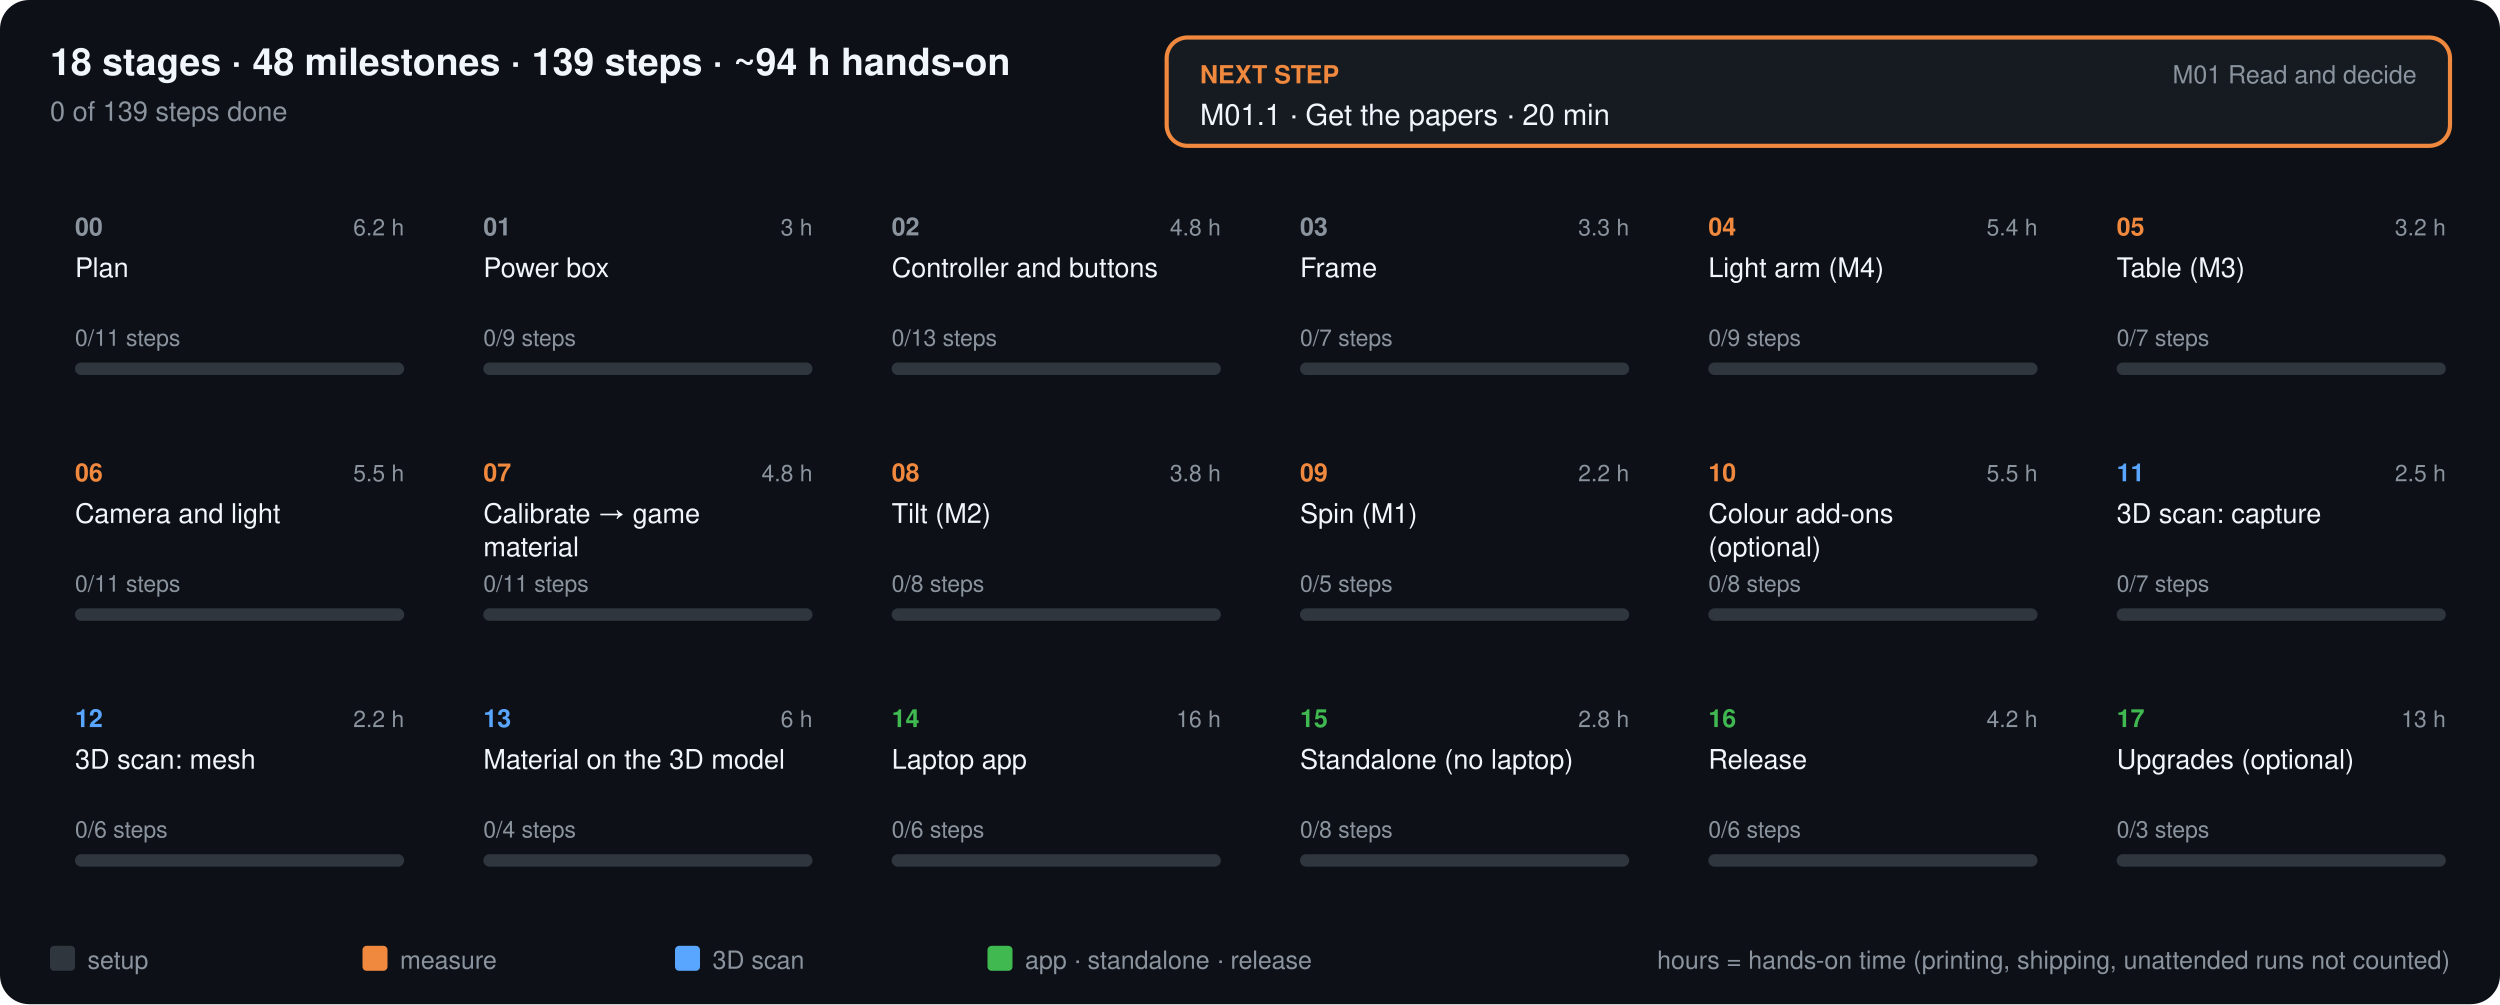
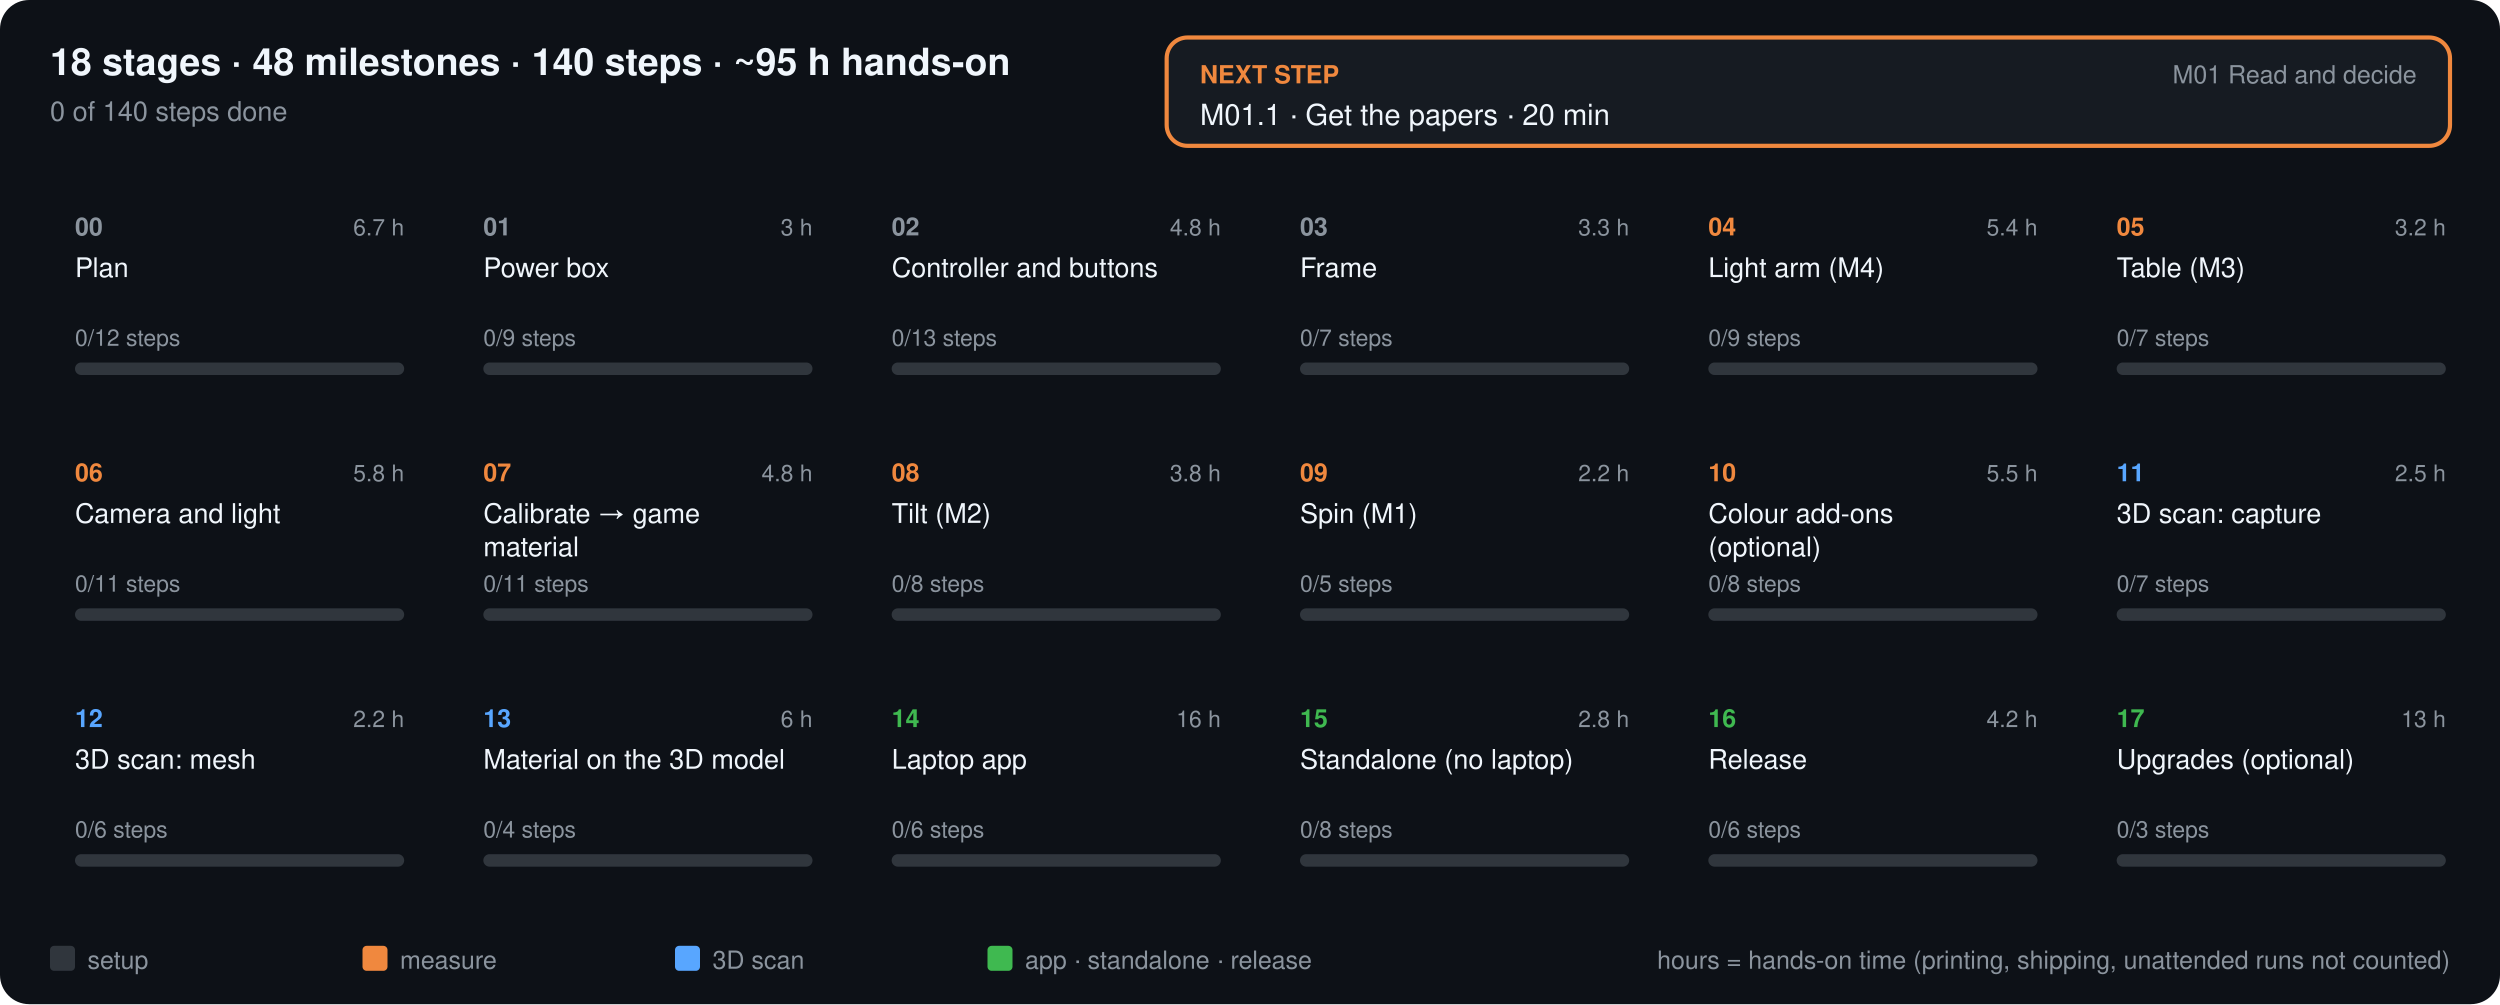
<svg xmlns="http://www.w3.org/2000/svg" viewBox="0 0 1200 482" font-family="Segoe UI,Helvetica,Arial,sans-serif">
  <style>.t{fill:#f0f6fc} .m{fill:#8b949e} .b{font-weight:600}</style>
  <rect width="1200" height="482" rx="14" fill="#0d1117" />
-   <text x="24" y="36" class="t b" font-size="18">18 stages · 48 milestones · 139 steps · ~94 h hands-on</text>
-   <text x="24" y="58" class="m" font-size="13">0 of 139 steps done</text>
+   <text x="24" y="36" class="t b" font-size="18">18 stages · 48 milestones · 140 steps · ~95 h hands-on</text>
+   <text x="24" y="58" class="m" font-size="13">0 of 140 steps done</text>
  <rect x="560" y="18" width="616" height="52" rx="10" fill="#161b22" stroke="#f0883e" stroke-width="2" />
  <text x="576" y="40" fill="#f0883e" font-size="12" class="b">NEXT STEP</text>
  <text x="576" y="60" class="t" font-size="14">M01.1 · Get the papers · 20 min</text>
  <text x="1160" y="40" class="m" font-size="12" text-anchor="end">M01 Read and decide</text>
  <a href="../../phases/00-plan/README.md">
    <rect x="24" y="92" width="182" height="104" rx="10" fill="#161b22" stroke="#f0883e" stroke-width="3" opacity="0">
      <animate attributeName="opacity" from="0" to="1" begin="0.00s" dur="0.35s" fill="freeze" />
    </rect>
    <text x="36" y="113" fill="#8b949e" font-size="12" class="b">00</text>
-     <text x="194" y="113" class="m" font-size="11" text-anchor="end">6.2 h</text>
+     <text x="194" y="113" class="m" font-size="11" text-anchor="end">6.7 h</text>
    <text x="36" y="133" class="t" font-size="13">Plan</text>
    <rect x="36" y="174" width="158" height="6" rx="3" fill="#30363d" />
    <rect x="36" y="174" width="0.0" height="6" rx="3" fill="#3fb950" />
-     <text x="36" y="166" class="m" font-size="11">0/11 steps</text>
+     <text x="36" y="166" class="m" font-size="11">0/12 steps</text>
  </a>
  <a href="../../phases/01-power/README.md">
    <rect x="220" y="92" width="182" height="104" rx="10" fill="#161b22" stroke="#30363d" stroke-width="2" opacity="0">
      <animate attributeName="opacity" from="0" to="1" begin="0.06s" dur="0.35s" fill="freeze" />
    </rect>
    <text x="232" y="113" fill="#8b949e" font-size="12" class="b">01</text>
    <text x="390" y="113" class="m" font-size="11" text-anchor="end">3 h</text>
    <text x="232" y="133" class="t" font-size="13">Power box</text>
    <rect x="232" y="174" width="158" height="6" rx="3" fill="#30363d" />
    <rect x="232" y="174" width="0.0" height="6" rx="3" fill="#3fb950" />
    <text x="232" y="166" class="m" font-size="11">0/9 steps</text>
  </a>
  <a href="../../phases/02-controller/README.md">
    <rect x="416" y="92" width="182" height="104" rx="10" fill="#161b22" stroke="#30363d" stroke-width="2" opacity="0">
      <animate attributeName="opacity" from="0" to="1" begin="0.12s" dur="0.35s" fill="freeze" />
    </rect>
    <text x="428" y="113" fill="#8b949e" font-size="12" class="b">02</text>
    <text x="586" y="113" class="m" font-size="11" text-anchor="end">4.8 h</text>
    <text x="428" y="133" class="t" font-size="13">Controller and buttons</text>
    <rect x="428" y="174" width="158" height="6" rx="3" fill="#30363d" />
    <rect x="428" y="174" width="0.0" height="6" rx="3" fill="#3fb950" />
    <text x="428" y="166" class="m" font-size="11">0/13 steps</text>
  </a>
  <a href="../../phases/03-frame/README.md">
    <rect x="612" y="92" width="182" height="104" rx="10" fill="#161b22" stroke="#30363d" stroke-width="2" opacity="0">
      <animate attributeName="opacity" from="0" to="1" begin="0.18s" dur="0.35s" fill="freeze" />
    </rect>
    <text x="624" y="113" fill="#8b949e" font-size="12" class="b">03</text>
    <text x="782" y="113" class="m" font-size="11" text-anchor="end">3.3 h</text>
    <text x="624" y="133" class="t" font-size="13">Frame</text>
    <rect x="624" y="174" width="158" height="6" rx="3" fill="#30363d" />
    <rect x="624" y="174" width="0.0" height="6" rx="3" fill="#3fb950" />
    <text x="624" y="166" class="m" font-size="11">0/7 steps</text>
  </a>
  <a href="../../phases/04-light-arm/README.md">
    <rect x="808" y="92" width="182" height="104" rx="10" fill="#161b22" stroke="#f0883e" stroke-width="2" opacity="0">
      <animate attributeName="opacity" from="0" to="1" begin="0.24s" dur="0.35s" fill="freeze" />
    </rect>
    <text x="820" y="113" fill="#f0883e" font-size="12" class="b">04</text>
    <text x="978" y="113" class="m" font-size="11" text-anchor="end">5.4 h</text>
    <text x="820" y="133" class="t" font-size="13">Light arm (M4)</text>
    <rect x="820" y="174" width="158" height="6" rx="3" fill="#30363d" />
    <rect x="820" y="174" width="0.0" height="6" rx="3" fill="#3fb950" />
    <text x="820" y="166" class="m" font-size="11">0/9 steps</text>
  </a>
  <a href="../../phases/05-table/README.md">
    <rect x="1004" y="92" width="182" height="104" rx="10" fill="#161b22" stroke="#f0883e" stroke-width="2" opacity="0">
      <animate attributeName="opacity" from="0" to="1" begin="0.30s" dur="0.35s" fill="freeze" />
    </rect>
    <text x="1016" y="113" fill="#f0883e" font-size="12" class="b">05</text>
    <text x="1174" y="113" class="m" font-size="11" text-anchor="end">3.2 h</text>
    <text x="1016" y="133" class="t" font-size="13">Table (M3)</text>
    <rect x="1016" y="174" width="158" height="6" rx="3" fill="#30363d" />
    <rect x="1016" y="174" width="0.0" height="6" rx="3" fill="#3fb950" />
    <text x="1016" y="166" class="m" font-size="11">0/7 steps</text>
  </a>
  <a href="../../phases/06-camera-light/README.md">
    <rect x="24" y="210" width="182" height="104" rx="10" fill="#161b22" stroke="#f0883e" stroke-width="2" opacity="0">
      <animate attributeName="opacity" from="0" to="1" begin="0.36s" dur="0.35s" fill="freeze" />
    </rect>
    <text x="36" y="231" fill="#f0883e" font-size="12" class="b">06</text>
-     <text x="194" y="231" class="m" font-size="11" text-anchor="end">5.5 h</text>
+     <text x="194" y="231" class="m" font-size="11" text-anchor="end">5.8 h</text>
    <text x="36" y="251" class="t" font-size="13">Camera and light</text>
    <rect x="36" y="292" width="158" height="6" rx="3" fill="#30363d" />
    <rect x="36" y="292" width="0.0" height="6" rx="3" fill="#3fb950" />
    <text x="36" y="284" class="m" font-size="11">0/11 steps</text>
  </a>
  <a href="../../phases/07-calibrate/README.md">
    <rect x="220" y="210" width="182" height="104" rx="10" fill="#161b22" stroke="#f0883e" stroke-width="2" opacity="0">
      <animate attributeName="opacity" from="0" to="1" begin="0.42s" dur="0.35s" fill="freeze" />
    </rect>
    <text x="232" y="231" fill="#f0883e" font-size="12" class="b">07</text>
    <text x="390" y="231" class="m" font-size="11" text-anchor="end">4.8 h</text>
    <text x="232" y="251" class="t" font-size="13">Calibrate → game</text>
    <text x="232" y="267" class="t" font-size="13">material</text>
    <rect x="232" y="292" width="158" height="6" rx="3" fill="#30363d" />
    <rect x="232" y="292" width="0.0" height="6" rx="3" fill="#3fb950" />
    <text x="232" y="284" class="m" font-size="11">0/11 steps</text>
  </a>
  <a href="../../phases/08-tilt/README.md">
    <rect x="416" y="210" width="182" height="104" rx="10" fill="#161b22" stroke="#f0883e" stroke-width="2" opacity="0">
      <animate attributeName="opacity" from="0" to="1" begin="0.48s" dur="0.35s" fill="freeze" />
    </rect>
    <text x="428" y="231" fill="#f0883e" font-size="12" class="b">08</text>
    <text x="586" y="231" class="m" font-size="11" text-anchor="end">3.8 h</text>
    <text x="428" y="251" class="t" font-size="13">Tilt (M2)</text>
    <rect x="428" y="292" width="158" height="6" rx="3" fill="#30363d" />
    <rect x="428" y="292" width="0.0" height="6" rx="3" fill="#3fb950" />
    <text x="428" y="284" class="m" font-size="11">0/8 steps</text>
  </a>
  <a href="../../phases/09-spin/README.md">
    <rect x="612" y="210" width="182" height="104" rx="10" fill="#161b22" stroke="#f0883e" stroke-width="2" opacity="0">
      <animate attributeName="opacity" from="0" to="1" begin="0.54s" dur="0.35s" fill="freeze" />
    </rect>
    <text x="624" y="231" fill="#f0883e" font-size="12" class="b">09</text>
    <text x="782" y="231" class="m" font-size="11" text-anchor="end">2.2 h</text>
    <text x="624" y="251" class="t" font-size="13">Spin (M1)</text>
    <rect x="624" y="292" width="158" height="6" rx="3" fill="#30363d" />
    <rect x="624" y="292" width="0.0" height="6" rx="3" fill="#3fb950" />
    <text x="624" y="284" class="m" font-size="11">0/5 steps</text>
  </a>
  <a href="../../phases/10-color/README.md">
    <rect x="808" y="210" width="182" height="104" rx="10" fill="#161b22" stroke="#f0883e" stroke-width="2" opacity="0">
      <animate attributeName="opacity" from="0" to="1" begin="0.60s" dur="0.35s" fill="freeze" />
    </rect>
    <text x="820" y="231" fill="#f0883e" font-size="12" class="b">10</text>
    <text x="978" y="231" class="m" font-size="11" text-anchor="end">5.5 h</text>
    <text x="820" y="251" class="t" font-size="13">Colour add-ons</text>
    <text x="820" y="267" class="t" font-size="13">(optional)</text>
    <rect x="820" y="292" width="158" height="6" rx="3" fill="#30363d" />
    <rect x="820" y="292" width="0.0" height="6" rx="3" fill="#3fb950" />
    <text x="820" y="284" class="m" font-size="11">0/8 steps</text>
  </a>
  <a href="../../phases/11-scan-capture/README.md">
    <rect x="1004" y="210" width="182" height="104" rx="10" fill="#161b22" stroke="#58a6ff" stroke-width="2" opacity="0">
      <animate attributeName="opacity" from="0" to="1" begin="0.66s" dur="0.35s" fill="freeze" />
    </rect>
    <text x="1016" y="231" fill="#58a6ff" font-size="12" class="b">11</text>
    <text x="1174" y="231" class="m" font-size="11" text-anchor="end">2.5 h</text>
    <text x="1016" y="251" class="t" font-size="13">3D scan: capture</text>
    <rect x="1016" y="292" width="158" height="6" rx="3" fill="#30363d" />
    <rect x="1016" y="292" width="0.0" height="6" rx="3" fill="#3fb950" />
    <text x="1016" y="284" class="m" font-size="11">0/7 steps</text>
  </a>
  <a href="../../phases/12-scan-mesh/README.md">
    <rect x="24" y="328" width="182" height="104" rx="10" fill="#161b22" stroke="#58a6ff" stroke-width="2" opacity="0">
      <animate attributeName="opacity" from="0" to="1" begin="0.72s" dur="0.35s" fill="freeze" />
    </rect>
    <text x="36" y="349" fill="#58a6ff" font-size="12" class="b">12</text>
    <text x="194" y="349" class="m" font-size="11" text-anchor="end">2.2 h</text>
    <text x="36" y="369" class="t" font-size="13">3D scan: mesh</text>
    <rect x="36" y="410" width="158" height="6" rx="3" fill="#30363d" />
    <rect x="36" y="410" width="0.0" height="6" rx="3" fill="#3fb950" />
    <text x="36" y="402" class="m" font-size="11">0/6 steps</text>
  </a>
  <a href="../../phases/13-object-material/README.md">
    <rect x="220" y="328" width="182" height="104" rx="10" fill="#161b22" stroke="#58a6ff" stroke-width="2" opacity="0">
      <animate attributeName="opacity" from="0" to="1" begin="0.78s" dur="0.35s" fill="freeze" />
    </rect>
    <text x="232" y="349" fill="#58a6ff" font-size="12" class="b">13</text>
    <text x="390" y="349" class="m" font-size="11" text-anchor="end">6 h</text>
    <text x="232" y="369" class="t" font-size="13">Material on the 3D model</text>
    <rect x="232" y="410" width="158" height="6" rx="3" fill="#30363d" />
    <rect x="232" y="410" width="0.0" height="6" rx="3" fill="#3fb950" />
    <text x="232" y="402" class="m" font-size="11">0/4 steps</text>
  </a>
  <a href="../../phases/14-laptop-app/README.md">
    <rect x="416" y="328" width="182" height="104" rx="10" fill="#161b22" stroke="#3fb950" stroke-width="2" opacity="0">
      <animate attributeName="opacity" from="0" to="1" begin="0.84s" dur="0.35s" fill="freeze" />
    </rect>
    <text x="428" y="349" fill="#3fb950" font-size="12" class="b">14</text>
    <text x="586" y="349" class="m" font-size="11" text-anchor="end">16 h</text>
    <text x="428" y="369" class="t" font-size="13">Laptop app</text>
    <rect x="428" y="410" width="158" height="6" rx="3" fill="#30363d" />
    <rect x="428" y="410" width="0.0" height="6" rx="3" fill="#3fb950" />
    <text x="428" y="402" class="m" font-size="11">0/6 steps</text>
  </a>
  <a href="../../phases/15-standalone/README.md">
    <rect x="612" y="328" width="182" height="104" rx="10" fill="#161b22" stroke="#3fb950" stroke-width="2" opacity="0">
      <animate attributeName="opacity" from="0" to="1" begin="0.90s" dur="0.35s" fill="freeze" />
    </rect>
    <text x="624" y="349" fill="#3fb950" font-size="12" class="b">15</text>
    <text x="782" y="349" class="m" font-size="11" text-anchor="end">2.8 h</text>
    <text x="624" y="369" class="t" font-size="13">Standalone (no laptop)</text>
    <rect x="624" y="410" width="158" height="6" rx="3" fill="#30363d" />
    <rect x="624" y="410" width="0.0" height="6" rx="3" fill="#3fb950" />
    <text x="624" y="402" class="m" font-size="11">0/8 steps</text>
  </a>
  <a href="../../phases/16-release/README.md">
    <rect x="808" y="328" width="182" height="104" rx="10" fill="#161b22" stroke="#3fb950" stroke-width="2" opacity="0">
      <animate attributeName="opacity" from="0" to="1" begin="0.96s" dur="0.35s" fill="freeze" />
    </rect>
    <text x="820" y="349" fill="#3fb950" font-size="12" class="b">16</text>
    <text x="978" y="349" class="m" font-size="11" text-anchor="end">4.2 h</text>
    <text x="820" y="369" class="t" font-size="13">Release</text>
    <rect x="820" y="410" width="158" height="6" rx="3" fill="#30363d" />
    <rect x="820" y="410" width="0.0" height="6" rx="3" fill="#3fb950" />
    <text x="820" y="402" class="m" font-size="11">0/6 steps</text>
  </a>
  <a href="../../phases/17-upgrades/README.md">
    <rect x="1004" y="328" width="182" height="104" rx="10" fill="#161b22" stroke="#3fb950" stroke-width="2" opacity="0">
      <animate attributeName="opacity" from="0" to="1" begin="1.02s" dur="0.35s" fill="freeze" />
    </rect>
    <text x="1016" y="349" fill="#3fb950" font-size="12" class="b">17</text>
    <text x="1174" y="349" class="m" font-size="11" text-anchor="end">13 h</text>
    <text x="1016" y="369" class="t" font-size="13">Upgrades (optional)</text>
    <rect x="1016" y="410" width="158" height="6" rx="3" fill="#30363d" />
    <rect x="1016" y="410" width="0.0" height="6" rx="3" fill="#3fb950" />
    <text x="1016" y="402" class="m" font-size="11">0/3 steps</text>
  </a>
  <rect x="24" y="454" width="12" height="12" rx="2" fill="#30363d" />
  <text x="42" y="465" class="m" font-size="12">setup</text>
  <rect x="174" y="454" width="12" height="12" rx="2" fill="#f0883e" />
  <text x="192" y="465" class="m" font-size="12">measure</text>
  <rect x="324" y="454" width="12" height="12" rx="2" fill="#58a6ff" />
  <text x="342" y="465" class="m" font-size="12">3D scan</text>
  <rect x="474" y="454" width="12" height="12" rx="2" fill="#3fb950" />
  <text x="492" y="465" class="m" font-size="12">app · standalone · release</text>
  <text x="1176" y="465" class="m" font-size="12" text-anchor="end">hours = hands-on time (printing, shipping, unattended runs not counted)</text>
</svg>
